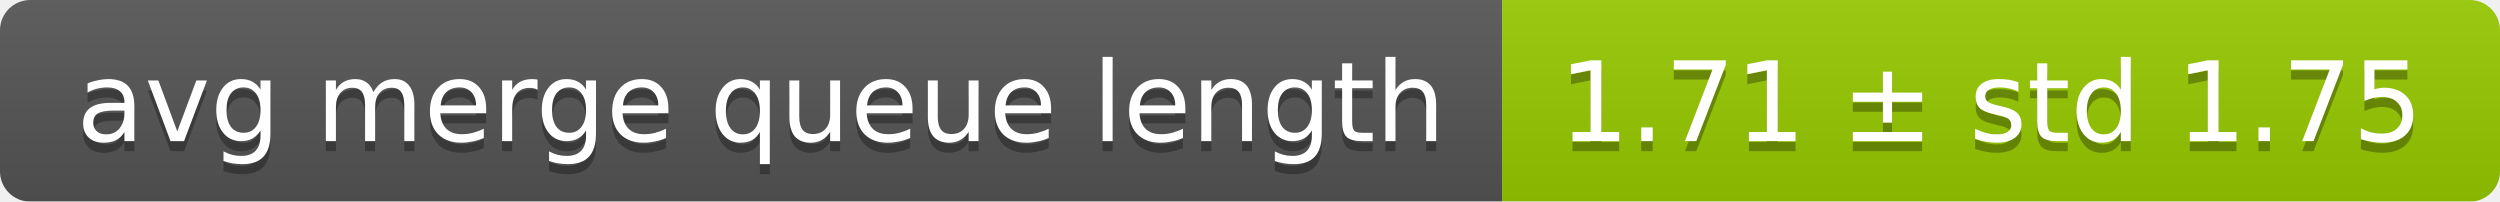
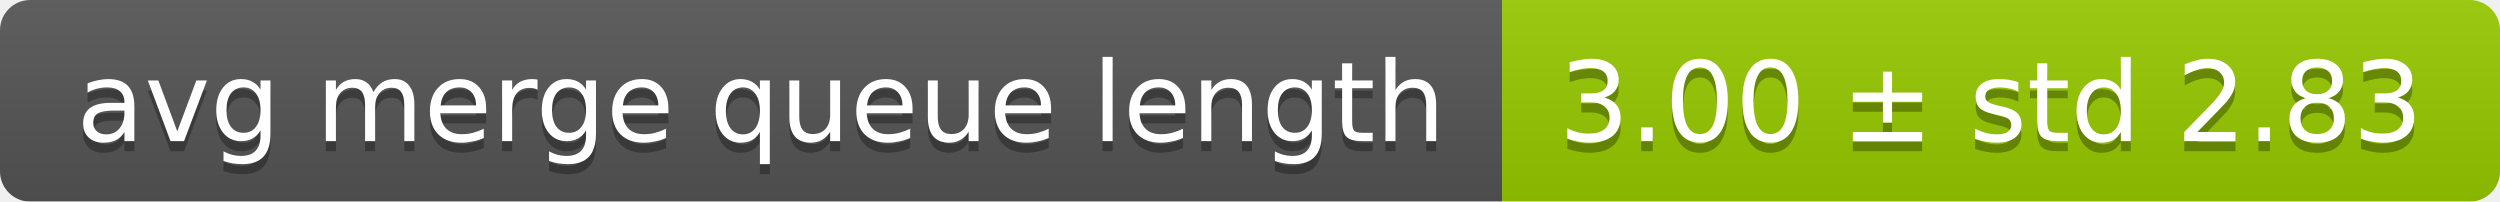
<svg xmlns="http://www.w3.org/2000/svg" width="248" height="20">
  <linearGradient id="smooth" x2="0" y2="100%">
    <stop offset="0" stop-color="#bbb" stop-opacity=".1" />
    <stop offset="1" stop-opacity=".1" />
  </linearGradient>
  <mask id="round">
    <rect width="248" height="20" rx="3" fill="#fff" />
  </mask>
  <g mask="url(#round)">
    <rect width="149" height="20" fill="#555" />
    <rect x="149" width="99" height="20" fill="#97ca00" />
    <rect width="248" height="20" fill="url(#smooth)" />
  </g>
  <g fill="#fff" text-anchor="middle" font-family="DejaVu Sans,Verdana,Geneva,sans-serif" font-size="11">
    <text x="75.5" y="15" fill="#010101" fill-opacity=".3">avg merge queue length</text>
    <text x="75.5" y="14">avg merge queue length</text>
-     <text x="197.5" y="15" fill="#010101" fill-opacity=".3">1.71 ± std 1.75</text>
-     <text x="197.5" y="14">1.71 ± std 1.75</text>
+     <text x="197.5" y="15" fill="#010101" fill-opacity=".3">3.00 ± std 2.83</text>
+     <text x="197.5" y="14">3.00 ± std 2.83</text>
  </g>
</svg>
